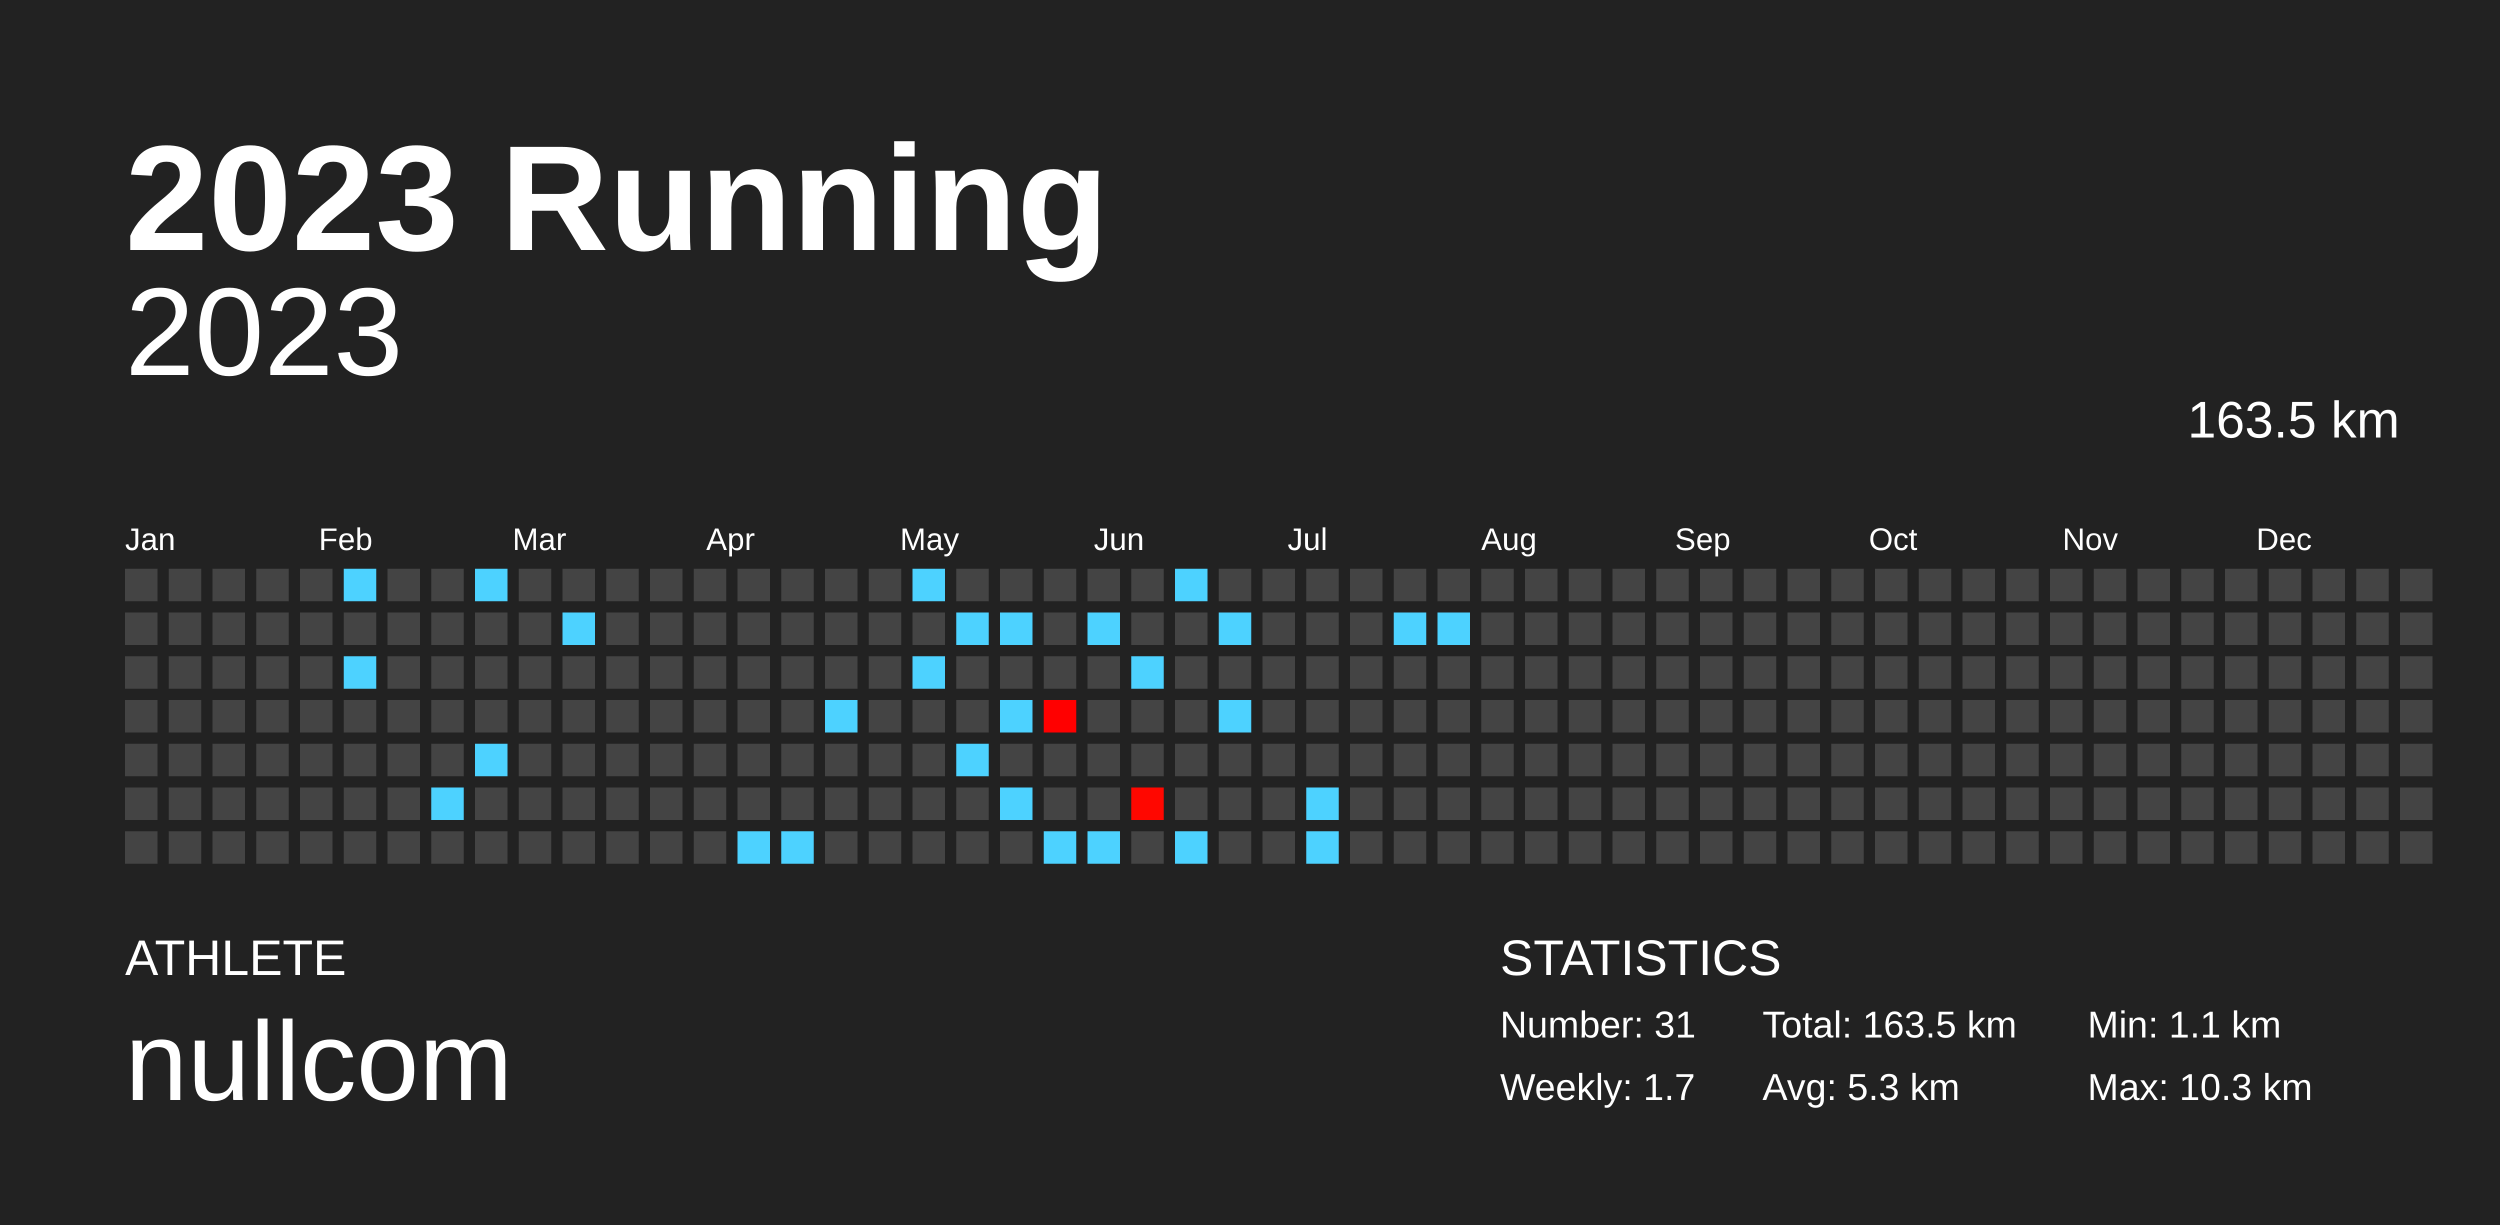
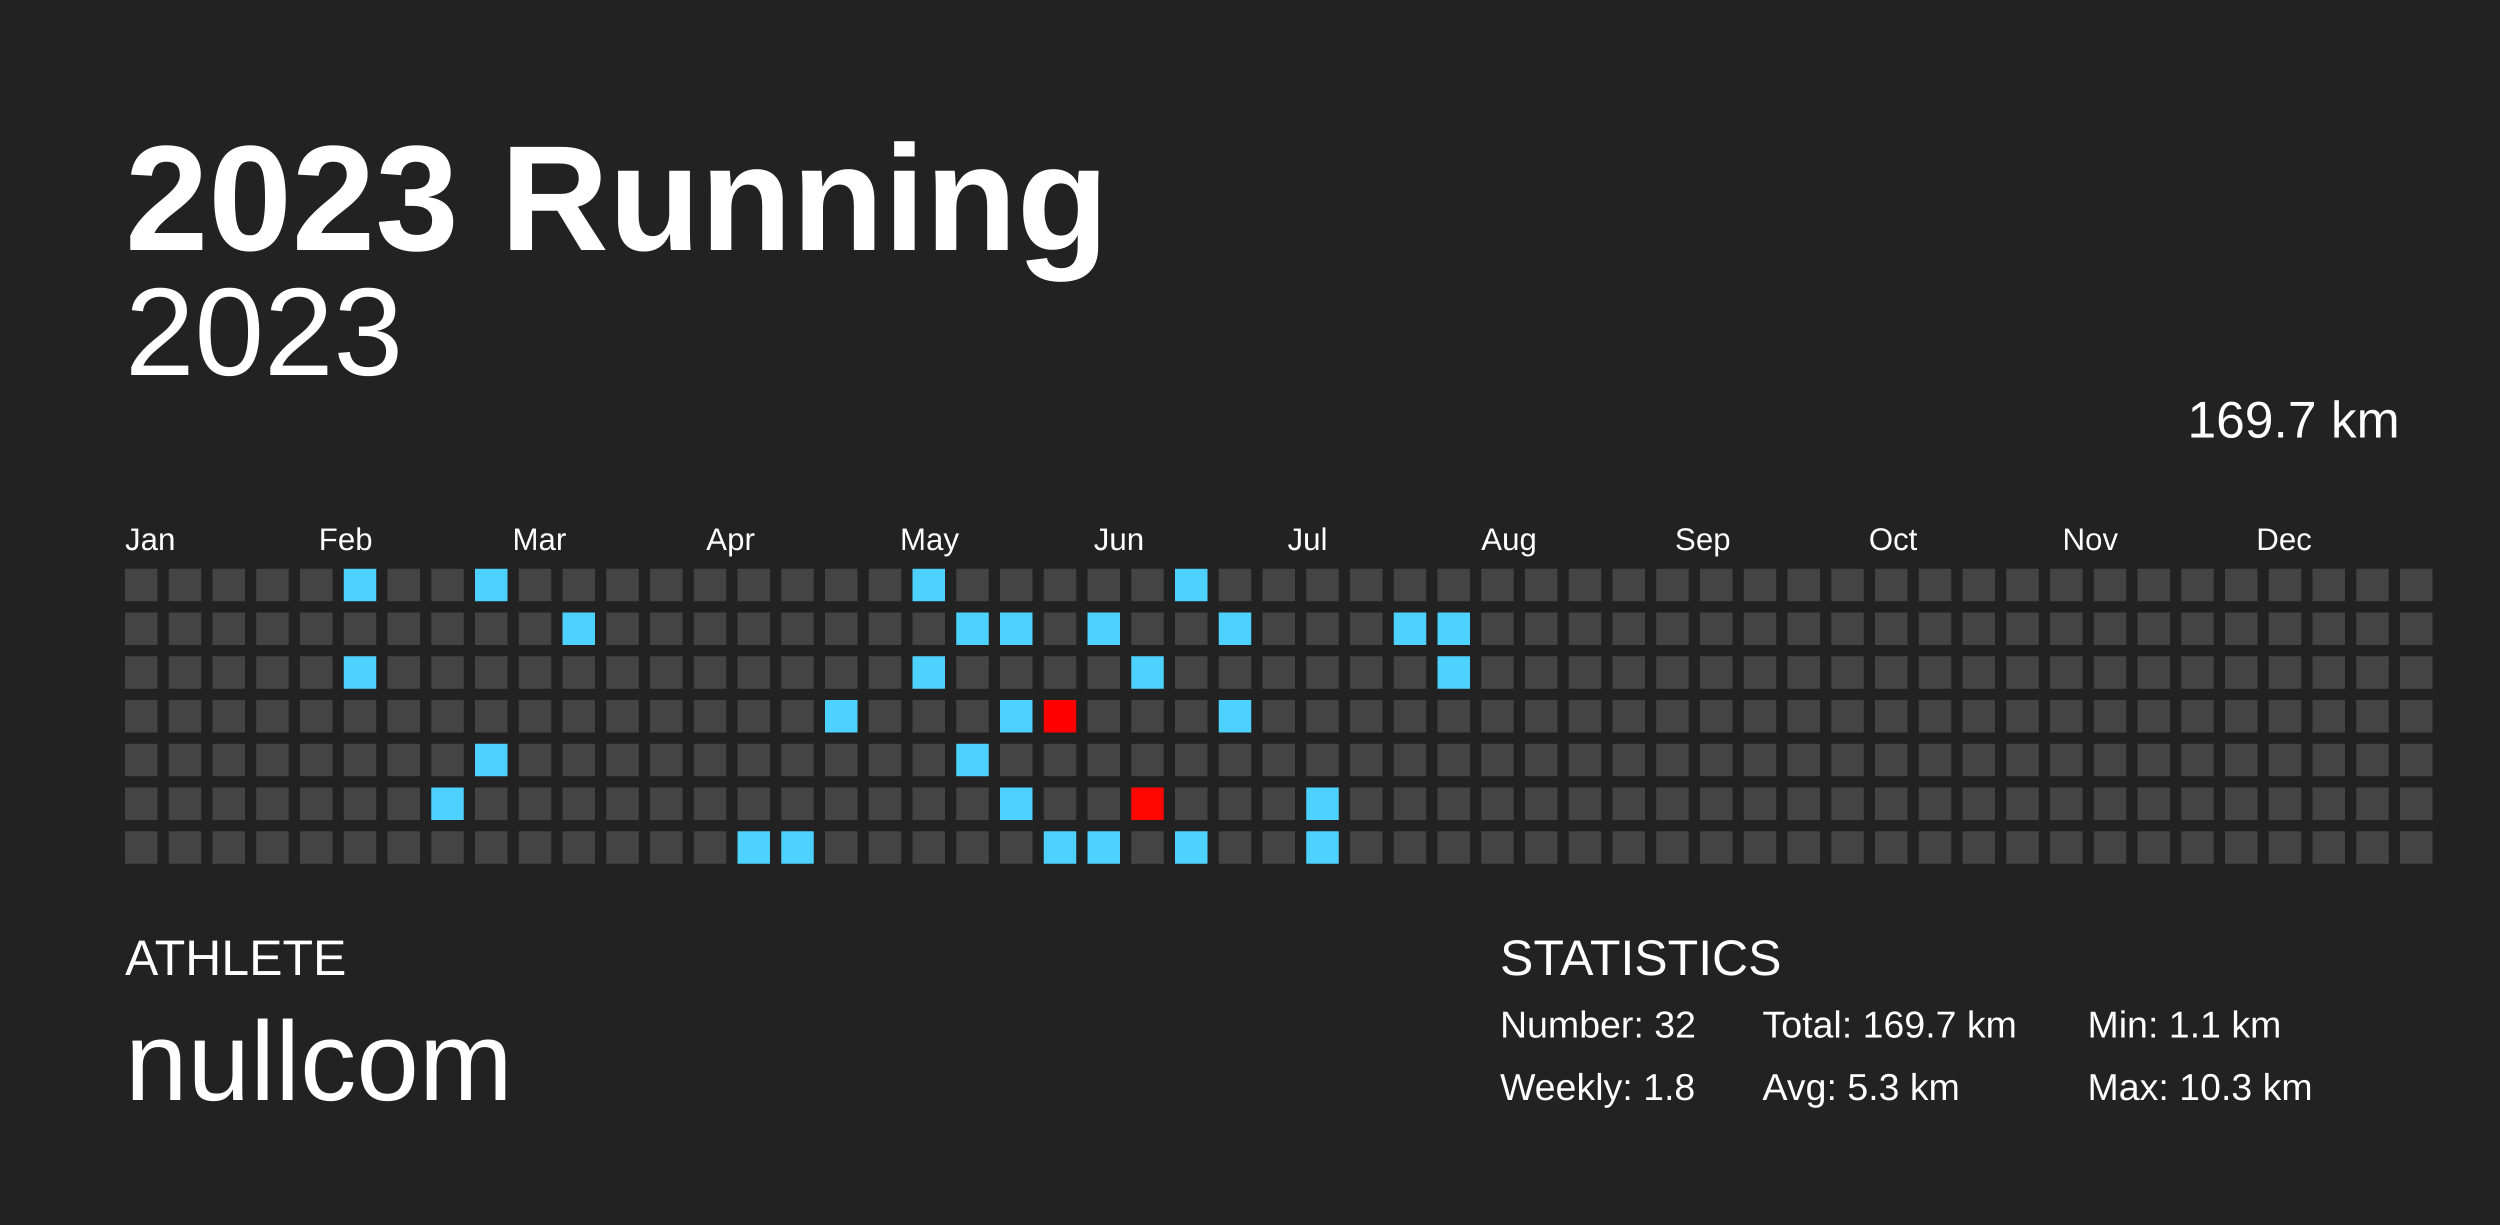
<svg xmlns="http://www.w3.org/2000/svg" baseProfile="full" height="98mm" version="1.1" viewBox="0,0,200,98" width="200mm">
  <defs />
  <rect fill="#222222" height="98" width="200" x="0" y="0" />
  <text fill="#FFFFFF" style="font-size:12px; font-family:Arial; font-weight:bold;" x="10" y="20">2023 Running</text>
  <text fill="#FFFFFF" style="font-size:4px; font-family:Arial" x="10" y="78">ATHLETE</text>
  <text fill="#FFFFFF" style="font-size:9px; font-family:Arial" x="10" y="88">nullcom</text>
  <text fill="#FFFFFF" style="font-size:4px; font-family:Arial" x="120" y="78">STATISTICS</text>
-   <text fill="#FFFFFF" style="font-size:3px; font-family:Arial" x="120" y="83">Number: 31</text>
-   <text fill="#FFFFFF" style="font-size:3px; font-family:Arial" x="120" y="88">Weekly: 1.7</text>
-   <text fill="#FFFFFF" style="font-size:3px; font-family:Arial" x="141" y="83">Total: 163.5 km</text>
+   <text fill="#FFFFFF" style="font-size:3px; font-family:Arial" x="120" y="83">Number: 32</text>
+   <text fill="#FFFFFF" style="font-size:3px; font-family:Arial" x="120" y="88">Weekly: 1.8</text>
+   <text fill="#FFFFFF" style="font-size:3px; font-family:Arial" x="141" y="83">Total: 169.7 km</text>
  <text fill="#FFFFFF" style="font-size:3px; font-family:Arial" x="141" y="88">Avg: 5.3 km</text>
  <text fill="#FFFFFF" style="font-size:3px; font-family:Arial" x="167" y="83">Min: 1.1 km</text>
  <text fill="#FFFFFF" style="font-size:3px; font-family:Arial" x="167" y="88">Max: 10.3 km</text>
  <text alignment-baseline="hanging" fill="#FFFFFF" style="font-size:10.0px; font-family:Arial;" x="10" y="30">2023</text>
-   <text alignment-baseline="hanging" fill="#FFFFFF" style="font-size:4.125px; font-family:Arial;" x="175" y="35">163.5 km</text>
+   <text alignment-baseline="hanging" fill="#FFFFFF" style="font-size:4.125px; font-family:Arial;" x="175" y="35">169.7 km</text>
  <text fill="#FFFFFF" style="font-size:2.5px; font-family:Arial" x="10.0" y="44">Jan</text>
  <text fill="#FFFFFF" style="font-size:2.5px; font-family:Arial" x="25.5" y="44">Feb</text>
  <text fill="#FFFFFF" style="font-size:2.5px; font-family:Arial" x="41.0" y="44">Mar</text>
  <text fill="#FFFFFF" style="font-size:2.5px; font-family:Arial" x="56.5" y="44">Apr</text>
  <text fill="#FFFFFF" style="font-size:2.5px; font-family:Arial" x="72.0" y="44">May</text>
  <text fill="#FFFFFF" style="font-size:2.5px; font-family:Arial" x="87.5" y="44">Jun</text>
  <text fill="#FFFFFF" style="font-size:2.5px; font-family:Arial" x="103.0" y="44">Jul</text>
  <text fill="#FFFFFF" style="font-size:2.5px; font-family:Arial" x="118.5" y="44">Aug</text>
  <text fill="#FFFFFF" style="font-size:2.5px; font-family:Arial" x="134.0" y="44">Sep</text>
  <text fill="#FFFFFF" style="font-size:2.5px; font-family:Arial" x="149.5" y="44">Oct</text>
  <text fill="#FFFFFF" style="font-size:2.5px; font-family:Arial" x="165.0" y="44">Nov</text>
  <text fill="#FFFFFF" style="font-size:2.5px; font-family:Arial" x="180.5" y="44">Dec</text>
  <rect fill="#444444" height="2.6" width="2.6" x="10.0" y="45.5" />
  <rect fill="#444444" height="2.6" width="2.6" x="10.0" y="49.0" />
  <rect fill="#444444" height="2.6" width="2.6" x="10.0" y="52.5" />
  <rect fill="#444444" height="2.6" width="2.6" x="10.0" y="56.0" />
  <rect fill="#444444" height="2.6" width="2.6" x="10.0" y="59.5" />
  <rect fill="#444444" height="2.6" width="2.6" x="10.0" y="63.0" />
  <rect fill="#444444" height="2.6" width="2.6" x="10.0" y="66.5" />
  <rect fill="#444444" height="2.6" width="2.6" x="13.5" y="45.5" />
  <rect fill="#444444" height="2.6" width="2.6" x="13.5" y="49.0" />
  <rect fill="#444444" height="2.6" width="2.6" x="13.5" y="52.5" />
  <rect fill="#444444" height="2.6" width="2.6" x="13.5" y="56.0" />
  <rect fill="#444444" height="2.6" width="2.6" x="13.5" y="59.5" />
  <rect fill="#444444" height="2.6" width="2.6" x="13.5" y="63.0" />
  <rect fill="#444444" height="2.6" width="2.6" x="13.5" y="66.5" />
  <rect fill="#444444" height="2.6" width="2.6" x="17.0" y="45.5" />
  <rect fill="#444444" height="2.6" width="2.6" x="17.0" y="49.0" />
  <rect fill="#444444" height="2.6" width="2.6" x="17.0" y="52.5" />
  <rect fill="#444444" height="2.6" width="2.6" x="17.0" y="56.0" />
  <rect fill="#444444" height="2.6" width="2.6" x="17.0" y="59.5" />
  <rect fill="#444444" height="2.6" width="2.6" x="17.0" y="63.0" />
  <rect fill="#444444" height="2.6" width="2.6" x="17.0" y="66.5" />
  <rect fill="#444444" height="2.6" width="2.6" x="20.5" y="45.5" />
  <rect fill="#444444" height="2.6" width="2.6" x="20.5" y="49.0" />
  <rect fill="#444444" height="2.6" width="2.6" x="20.5" y="52.5" />
  <rect fill="#444444" height="2.6" width="2.6" x="20.5" y="56.0" />
  <rect fill="#444444" height="2.6" width="2.6" x="20.5" y="59.5" />
  <rect fill="#444444" height="2.6" width="2.6" x="20.5" y="63.0" />
  <rect fill="#444444" height="2.6" width="2.6" x="20.5" y="66.5" />
  <rect fill="#444444" height="2.6" width="2.6" x="24.0" y="45.5" />
  <rect fill="#444444" height="2.6" width="2.6" x="24.0" y="49.0" />
  <rect fill="#444444" height="2.6" width="2.6" x="24.0" y="52.5" />
  <rect fill="#444444" height="2.6" width="2.6" x="24.0" y="56.0" />
  <rect fill="#444444" height="2.6" width="2.6" x="24.0" y="59.5" />
  <rect fill="#444444" height="2.6" width="2.6" x="24.0" y="63.0" />
  <rect fill="#444444" height="2.6" width="2.6" x="24.0" y="66.5" />
  <rect fill="#4dd2ff" height="2.6" width="2.6" x="27.5" y="45.5" />
  <rect fill="#444444" height="2.6" width="2.6" x="27.5" y="49.0" />
  <rect fill="#4dd2ff" height="2.6" width="2.6" x="27.5" y="52.5" />
  <rect fill="#444444" height="2.6" width="2.6" x="27.5" y="56.0" />
  <rect fill="#444444" height="2.6" width="2.6" x="27.5" y="59.5" />
  <rect fill="#444444" height="2.6" width="2.6" x="27.5" y="63.0" />
  <rect fill="#444444" height="2.6" width="2.6" x="27.5" y="66.5" />
  <rect fill="#444444" height="2.6" width="2.6" x="31.0" y="45.5" />
  <rect fill="#444444" height="2.6" width="2.6" x="31.0" y="49.0" />
  <rect fill="#444444" height="2.6" width="2.6" x="31.0" y="52.5" />
  <rect fill="#444444" height="2.6" width="2.6" x="31.0" y="56.0" />
  <rect fill="#444444" height="2.6" width="2.6" x="31.0" y="59.5" />
  <rect fill="#444444" height="2.6" width="2.6" x="31.0" y="63.0" />
  <rect fill="#444444" height="2.6" width="2.6" x="31.0" y="66.5" />
  <rect fill="#444444" height="2.6" width="2.6" x="34.5" y="45.5" />
  <rect fill="#444444" height="2.6" width="2.6" x="34.5" y="49.0" />
  <rect fill="#444444" height="2.6" width="2.6" x="34.5" y="52.5" />
  <rect fill="#444444" height="2.6" width="2.6" x="34.5" y="56.0" />
  <rect fill="#444444" height="2.6" width="2.6" x="34.5" y="59.5" />
  <rect fill="#4dd2ff" height="2.6" width="2.6" x="34.5" y="63.0" />
  <rect fill="#444444" height="2.6" width="2.6" x="34.5" y="66.5" />
  <rect fill="#4dd2ff" height="2.6" width="2.6" x="38.0" y="45.5" />
  <rect fill="#444444" height="2.6" width="2.6" x="38.0" y="49.0" />
  <rect fill="#444444" height="2.6" width="2.6" x="38.0" y="52.5" />
  <rect fill="#444444" height="2.6" width="2.6" x="38.0" y="56.0" />
  <rect fill="#4dd2ff" height="2.6" width="2.6" x="38.0" y="59.5" />
  <rect fill="#444444" height="2.6" width="2.6" x="38.0" y="63.0" />
  <rect fill="#444444" height="2.6" width="2.6" x="38.0" y="66.5" />
  <rect fill="#444444" height="2.6" width="2.6" x="41.5" y="45.5" />
  <rect fill="#444444" height="2.6" width="2.6" x="41.5" y="49.0" />
  <rect fill="#444444" height="2.6" width="2.6" x="41.5" y="52.5" />
  <rect fill="#444444" height="2.6" width="2.6" x="41.5" y="56.0" />
  <rect fill="#444444" height="2.6" width="2.6" x="41.5" y="59.5" />
  <rect fill="#444444" height="2.6" width="2.6" x="41.5" y="63.0" />
  <rect fill="#444444" height="2.6" width="2.6" x="41.5" y="66.5" />
  <rect fill="#444444" height="2.6" width="2.6" x="45.0" y="45.5" />
  <rect fill="#4dd2ff" height="2.6" width="2.6" x="45.0" y="49.0" />
  <rect fill="#444444" height="2.6" width="2.6" x="45.0" y="52.5" />
  <rect fill="#444444" height="2.6" width="2.6" x="45.0" y="56.0" />
  <rect fill="#444444" height="2.6" width="2.6" x="45.0" y="59.5" />
  <rect fill="#444444" height="2.6" width="2.6" x="45.0" y="63.0" />
  <rect fill="#444444" height="2.6" width="2.6" x="45.0" y="66.5" />
  <rect fill="#444444" height="2.6" width="2.6" x="48.5" y="45.5" />
  <rect fill="#444444" height="2.6" width="2.6" x="48.5" y="49.0" />
  <rect fill="#444444" height="2.6" width="2.6" x="48.5" y="52.5" />
  <rect fill="#444444" height="2.6" width="2.6" x="48.5" y="56.0" />
  <rect fill="#444444" height="2.6" width="2.6" x="48.5" y="59.5" />
  <rect fill="#444444" height="2.6" width="2.6" x="48.5" y="63.0" />
  <rect fill="#444444" height="2.6" width="2.6" x="48.5" y="66.5" />
  <rect fill="#444444" height="2.6" width="2.6" x="52.0" y="45.5" />
  <rect fill="#444444" height="2.6" width="2.6" x="52.0" y="49.0" />
  <rect fill="#444444" height="2.6" width="2.6" x="52.0" y="52.5" />
  <rect fill="#444444" height="2.6" width="2.6" x="52.0" y="56.0" />
  <rect fill="#444444" height="2.6" width="2.6" x="52.0" y="59.5" />
  <rect fill="#444444" height="2.6" width="2.6" x="52.0" y="63.0" />
  <rect fill="#444444" height="2.6" width="2.6" x="52.0" y="66.5" />
  <rect fill="#444444" height="2.6" width="2.6" x="55.5" y="45.5" />
  <rect fill="#444444" height="2.6" width="2.6" x="55.5" y="49.0" />
  <rect fill="#444444" height="2.6" width="2.6" x="55.5" y="52.5" />
  <rect fill="#444444" height="2.6" width="2.6" x="55.5" y="56.0" />
  <rect fill="#444444" height="2.6" width="2.6" x="55.5" y="59.5" />
  <rect fill="#444444" height="2.6" width="2.6" x="55.5" y="63.0" />
  <rect fill="#444444" height="2.6" width="2.6" x="55.5" y="66.5" />
  <rect fill="#444444" height="2.6" width="2.6" x="59.0" y="45.5" />
  <rect fill="#444444" height="2.6" width="2.6" x="59.0" y="49.0" />
  <rect fill="#444444" height="2.6" width="2.6" x="59.0" y="52.5" />
  <rect fill="#444444" height="2.6" width="2.6" x="59.0" y="56.0" />
  <rect fill="#444444" height="2.6" width="2.6" x="59.0" y="59.5" />
  <rect fill="#444444" height="2.6" width="2.6" x="59.0" y="63.0" />
  <rect fill="#4dd2ff" height="2.6" width="2.6" x="59.0" y="66.5" />
  <rect fill="#444444" height="2.6" width="2.6" x="62.5" y="45.5" />
  <rect fill="#444444" height="2.6" width="2.6" x="62.5" y="49.0" />
  <rect fill="#444444" height="2.6" width="2.6" x="62.5" y="52.5" />
  <rect fill="#444444" height="2.6" width="2.6" x="62.5" y="56.0" />
  <rect fill="#444444" height="2.6" width="2.6" x="62.5" y="59.5" />
  <rect fill="#444444" height="2.6" width="2.6" x="62.5" y="63.0" />
  <rect fill="#4dd2ff" height="2.6" width="2.6" x="62.5" y="66.5" />
  <rect fill="#444444" height="2.6" width="2.6" x="66.0" y="45.5" />
  <rect fill="#444444" height="2.6" width="2.6" x="66.0" y="49.0" />
  <rect fill="#444444" height="2.6" width="2.6" x="66.0" y="52.5" />
  <rect fill="#4dd2ff" height="2.6" width="2.6" x="66.0" y="56.0" />
  <rect fill="#444444" height="2.6" width="2.6" x="66.0" y="59.5" />
  <rect fill="#444444" height="2.6" width="2.6" x="66.0" y="63.0" />
  <rect fill="#444444" height="2.6" width="2.6" x="66.0" y="66.5" />
  <rect fill="#444444" height="2.6" width="2.6" x="69.5" y="45.5" />
  <rect fill="#444444" height="2.6" width="2.6" x="69.5" y="49.0" />
  <rect fill="#444444" height="2.6" width="2.6" x="69.5" y="52.5" />
  <rect fill="#444444" height="2.6" width="2.6" x="69.5" y="56.0" />
  <rect fill="#444444" height="2.6" width="2.6" x="69.5" y="59.5" />
  <rect fill="#444444" height="2.6" width="2.6" x="69.5" y="63.0" />
  <rect fill="#444444" height="2.6" width="2.6" x="69.5" y="66.5" />
  <rect fill="#4dd2ff" height="2.6" width="2.6" x="73.0" y="45.5" />
  <rect fill="#444444" height="2.6" width="2.6" x="73.0" y="49.0" />
  <rect fill="#4dd2ff" height="2.6" width="2.6" x="73.0" y="52.5" />
  <rect fill="#444444" height="2.6" width="2.6" x="73.0" y="56.0" />
  <rect fill="#444444" height="2.6" width="2.6" x="73.0" y="59.5" />
  <rect fill="#444444" height="2.6" width="2.6" x="73.0" y="63.0" />
  <rect fill="#444444" height="2.6" width="2.6" x="73.0" y="66.5" />
  <rect fill="#444444" height="2.6" width="2.6" x="76.5" y="45.5" />
  <rect fill="#4dd2ff" height="2.6" width="2.6" x="76.5" y="49.0" />
  <rect fill="#444444" height="2.6" width="2.6" x="76.5" y="52.5" />
  <rect fill="#444444" height="2.6" width="2.6" x="76.5" y="56.0" />
  <rect fill="#4dd2ff" height="2.6" width="2.6" x="76.5" y="59.5" />
  <rect fill="#444444" height="2.6" width="2.6" x="76.5" y="63.0" />
  <rect fill="#444444" height="2.6" width="2.6" x="76.5" y="66.5" />
  <rect fill="#444444" height="2.6" width="2.6" x="80.0" y="45.5" />
  <rect fill="#4dd2ff" height="2.6" width="2.6" x="80.0" y="49.0" />
  <rect fill="#444444" height="2.6" width="2.6" x="80.0" y="52.5" />
  <rect fill="#4dd2ff" height="2.6" width="2.6" x="80.0" y="56.0" />
  <rect fill="#444444" height="2.6" width="2.6" x="80.0" y="59.5" />
  <rect fill="#4dd2ff" height="2.6" width="2.6" x="80.0" y="63.0" />
  <rect fill="#444444" height="2.6" width="2.6" x="80.0" y="66.5" />
  <rect fill="#444444" height="2.6" width="2.6" x="83.5" y="45.5" />
  <rect fill="#444444" height="2.6" width="2.6" x="83.5" y="49.0" />
  <rect fill="#444444" height="2.6" width="2.6" x="83.5" y="52.5" />
  <rect fill="#ff0000" height="2.6" width="2.6" x="83.5" y="56.0" />
  <rect fill="#444444" height="2.6" width="2.6" x="83.5" y="59.5" />
  <rect fill="#444444" height="2.6" width="2.6" x="83.5" y="63.0" />
  <rect fill="#4dd2ff" height="2.6" width="2.6" x="83.5" y="66.5" />
  <rect fill="#444444" height="2.6" width="2.6" x="87.0" y="45.5" />
  <rect fill="#4dd2ff" height="2.6" width="2.6" x="87.0" y="49.0" />
  <rect fill="#444444" height="2.6" width="2.6" x="87.0" y="52.5" />
  <rect fill="#444444" height="2.6" width="2.6" x="87.0" y="56.0" />
  <rect fill="#444444" height="2.6" width="2.6" x="87.0" y="59.5" />
  <rect fill="#444444" height="2.6" width="2.6" x="87.0" y="63.0" />
  <rect fill="#4dd2ff" height="2.6" width="2.6" x="87.0" y="66.5" />
  <rect fill="#444444" height="2.6" width="2.6" x="90.5" y="45.5" />
  <rect fill="#444444" height="2.6" width="2.6" x="90.5" y="49.0" />
  <rect fill="#4dd2ff" height="2.6" width="2.6" x="90.5" y="52.5" />
  <rect fill="#444444" height="2.6" width="2.6" x="90.5" y="56.0" />
  <rect fill="#444444" height="2.6" width="2.6" x="90.5" y="59.5" />
  <rect fill="#ff0700" height="2.6" width="2.6" x="90.5" y="63.0" />
  <rect fill="#444444" height="2.6" width="2.6" x="90.5" y="66.5" />
  <rect fill="#4dd2ff" height="2.6" width="2.6" x="94.0" y="45.5" />
  <rect fill="#444444" height="2.6" width="2.6" x="94.0" y="49.0" />
  <rect fill="#444444" height="2.6" width="2.6" x="94.0" y="52.5" />
  <rect fill="#444444" height="2.6" width="2.6" x="94.0" y="56.0" />
  <rect fill="#444444" height="2.6" width="2.6" x="94.0" y="59.5" />
  <rect fill="#444444" height="2.6" width="2.6" x="94.0" y="63.0" />
  <rect fill="#4dd2ff" height="2.6" width="2.6" x="94.0" y="66.5" />
  <rect fill="#444444" height="2.6" width="2.6" x="97.5" y="45.5" />
  <rect fill="#4dd2ff" height="2.6" width="2.6" x="97.5" y="49.0" />
  <rect fill="#444444" height="2.6" width="2.6" x="97.5" y="52.5" />
  <rect fill="#4dd2ff" height="2.6" width="2.6" x="97.5" y="56.0" />
  <rect fill="#444444" height="2.6" width="2.6" x="97.5" y="59.5" />
  <rect fill="#444444" height="2.6" width="2.6" x="97.5" y="63.0" />
  <rect fill="#444444" height="2.6" width="2.6" x="97.5" y="66.5" />
  <rect fill="#444444" height="2.6" width="2.6" x="101.0" y="45.5" />
  <rect fill="#444444" height="2.6" width="2.6" x="101.0" y="49.0" />
  <rect fill="#444444" height="2.6" width="2.6" x="101.0" y="52.5" />
  <rect fill="#444444" height="2.6" width="2.6" x="101.0" y="56.0" />
  <rect fill="#444444" height="2.6" width="2.6" x="101.0" y="59.5" />
  <rect fill="#444444" height="2.6" width="2.6" x="101.0" y="63.0" />
  <rect fill="#444444" height="2.6" width="2.6" x="101.0" y="66.5" />
  <rect fill="#444444" height="2.6" width="2.6" x="104.5" y="45.5" />
  <rect fill="#444444" height="2.6" width="2.6" x="104.5" y="49.0" />
  <rect fill="#444444" height="2.6" width="2.6" x="104.5" y="52.5" />
  <rect fill="#444444" height="2.6" width="2.6" x="104.5" y="56.0" />
  <rect fill="#444444" height="2.6" width="2.6" x="104.5" y="59.5" />
  <rect fill="#4dd2ff" height="2.6" width="2.6" x="104.5" y="63.0" />
  <rect fill="#4dd2ff" height="2.6" width="2.6" x="104.5" y="66.5" />
  <rect fill="#444444" height="2.6" width="2.6" x="108.0" y="45.5" />
  <rect fill="#444444" height="2.6" width="2.6" x="108.0" y="49.0" />
  <rect fill="#444444" height="2.6" width="2.6" x="108.0" y="52.5" />
  <rect fill="#444444" height="2.6" width="2.6" x="108.0" y="56.0" />
  <rect fill="#444444" height="2.6" width="2.6" x="108.0" y="59.5" />
  <rect fill="#444444" height="2.6" width="2.6" x="108.0" y="63.0" />
  <rect fill="#444444" height="2.6" width="2.6" x="108.0" y="66.5" />
  <rect fill="#444444" height="2.6" width="2.6" x="111.5" y="45.5" />
  <rect fill="#4dd2ff" height="2.6" width="2.6" x="111.5" y="49.0" />
  <rect fill="#444444" height="2.6" width="2.6" x="111.5" y="52.5" />
  <rect fill="#444444" height="2.6" width="2.6" x="111.5" y="56.0" />
  <rect fill="#444444" height="2.6" width="2.6" x="111.5" y="59.5" />
  <rect fill="#444444" height="2.6" width="2.6" x="111.5" y="63.0" />
  <rect fill="#444444" height="2.6" width="2.6" x="111.5" y="66.5" />
  <rect fill="#444444" height="2.6" width="2.6" x="115.0" y="45.5" />
  <rect fill="#4dd2ff" height="2.6" width="2.6" x="115.0" y="49.0" />
-   <rect fill="#444444" height="2.6" width="2.6" x="115.0" y="52.5" />
+   <rect fill="#4dd2ff" height="2.6" width="2.6" x="115.0" y="52.5" />
  <rect fill="#444444" height="2.6" width="2.6" x="115.0" y="56.0" />
  <rect fill="#444444" height="2.6" width="2.6" x="115.0" y="59.5" />
  <rect fill="#444444" height="2.6" width="2.6" x="115.0" y="63.0" />
  <rect fill="#444444" height="2.6" width="2.6" x="115.0" y="66.5" />
  <rect fill="#444444" height="2.6" width="2.6" x="118.5" y="45.5" />
  <rect fill="#444444" height="2.6" width="2.6" x="118.5" y="49.0" />
  <rect fill="#444444" height="2.6" width="2.6" x="118.5" y="52.5" />
  <rect fill="#444444" height="2.6" width="2.6" x="118.5" y="56.0" />
  <rect fill="#444444" height="2.6" width="2.6" x="118.5" y="59.5" />
  <rect fill="#444444" height="2.6" width="2.6" x="118.5" y="63.0" />
  <rect fill="#444444" height="2.6" width="2.6" x="118.5" y="66.5" />
  <rect fill="#444444" height="2.6" width="2.6" x="122.0" y="45.5" />
  <rect fill="#444444" height="2.6" width="2.6" x="122.0" y="49.0" />
  <rect fill="#444444" height="2.6" width="2.6" x="122.0" y="52.5" />
  <rect fill="#444444" height="2.6" width="2.6" x="122.0" y="56.0" />
  <rect fill="#444444" height="2.6" width="2.6" x="122.0" y="59.5" />
  <rect fill="#444444" height="2.6" width="2.6" x="122.0" y="63.0" />
  <rect fill="#444444" height="2.6" width="2.6" x="122.0" y="66.5" />
  <rect fill="#444444" height="2.6" width="2.6" x="125.5" y="45.5" />
  <rect fill="#444444" height="2.6" width="2.6" x="125.5" y="49.0" />
  <rect fill="#444444" height="2.6" width="2.6" x="125.5" y="52.5" />
  <rect fill="#444444" height="2.6" width="2.6" x="125.5" y="56.0" />
  <rect fill="#444444" height="2.6" width="2.6" x="125.5" y="59.5" />
  <rect fill="#444444" height="2.6" width="2.6" x="125.5" y="63.0" />
  <rect fill="#444444" height="2.6" width="2.6" x="125.5" y="66.5" />
  <rect fill="#444444" height="2.6" width="2.6" x="129.0" y="45.5" />
  <rect fill="#444444" height="2.6" width="2.6" x="129.0" y="49.0" />
  <rect fill="#444444" height="2.6" width="2.6" x="129.0" y="52.5" />
  <rect fill="#444444" height="2.6" width="2.6" x="129.0" y="56.0" />
  <rect fill="#444444" height="2.6" width="2.6" x="129.0" y="59.5" />
  <rect fill="#444444" height="2.6" width="2.6" x="129.0" y="63.0" />
  <rect fill="#444444" height="2.6" width="2.6" x="129.0" y="66.5" />
  <rect fill="#444444" height="2.6" width="2.6" x="132.5" y="45.5" />
  <rect fill="#444444" height="2.6" width="2.6" x="132.5" y="49.0" />
  <rect fill="#444444" height="2.6" width="2.6" x="132.5" y="52.5" />
  <rect fill="#444444" height="2.6" width="2.6" x="132.5" y="56.0" />
  <rect fill="#444444" height="2.6" width="2.6" x="132.5" y="59.5" />
  <rect fill="#444444" height="2.6" width="2.6" x="132.5" y="63.0" />
  <rect fill="#444444" height="2.6" width="2.6" x="132.5" y="66.5" />
  <rect fill="#444444" height="2.6" width="2.6" x="136.0" y="45.5" />
  <rect fill="#444444" height="2.6" width="2.6" x="136.0" y="49.0" />
  <rect fill="#444444" height="2.6" width="2.6" x="136.0" y="52.5" />
  <rect fill="#444444" height="2.6" width="2.6" x="136.0" y="56.0" />
  <rect fill="#444444" height="2.6" width="2.6" x="136.0" y="59.5" />
  <rect fill="#444444" height="2.6" width="2.6" x="136.0" y="63.0" />
  <rect fill="#444444" height="2.6" width="2.6" x="136.0" y="66.5" />
  <rect fill="#444444" height="2.6" width="2.6" x="139.5" y="45.5" />
  <rect fill="#444444" height="2.6" width="2.6" x="139.5" y="49.0" />
  <rect fill="#444444" height="2.6" width="2.6" x="139.5" y="52.5" />
  <rect fill="#444444" height="2.6" width="2.6" x="139.5" y="56.0" />
  <rect fill="#444444" height="2.6" width="2.6" x="139.5" y="59.5" />
  <rect fill="#444444" height="2.6" width="2.6" x="139.5" y="63.0" />
  <rect fill="#444444" height="2.6" width="2.6" x="139.5" y="66.5" />
  <rect fill="#444444" height="2.6" width="2.6" x="143.0" y="45.5" />
  <rect fill="#444444" height="2.6" width="2.6" x="143.0" y="49.0" />
  <rect fill="#444444" height="2.6" width="2.6" x="143.0" y="52.5" />
  <rect fill="#444444" height="2.6" width="2.6" x="143.0" y="56.0" />
  <rect fill="#444444" height="2.6" width="2.6" x="143.0" y="59.5" />
  <rect fill="#444444" height="2.6" width="2.6" x="143.0" y="63.0" />
  <rect fill="#444444" height="2.6" width="2.6" x="143.0" y="66.5" />
  <rect fill="#444444" height="2.6" width="2.6" x="146.5" y="45.5" />
  <rect fill="#444444" height="2.6" width="2.6" x="146.5" y="49.0" />
  <rect fill="#444444" height="2.6" width="2.6" x="146.5" y="52.5" />
  <rect fill="#444444" height="2.6" width="2.6" x="146.5" y="56.0" />
  <rect fill="#444444" height="2.6" width="2.6" x="146.5" y="59.5" />
  <rect fill="#444444" height="2.6" width="2.6" x="146.5" y="63.0" />
  <rect fill="#444444" height="2.6" width="2.6" x="146.5" y="66.5" />
  <rect fill="#444444" height="2.6" width="2.6" x="150.0" y="45.5" />
  <rect fill="#444444" height="2.6" width="2.6" x="150.0" y="49.0" />
  <rect fill="#444444" height="2.6" width="2.6" x="150.0" y="52.5" />
  <rect fill="#444444" height="2.6" width="2.6" x="150.0" y="56.0" />
  <rect fill="#444444" height="2.6" width="2.6" x="150.0" y="59.5" />
  <rect fill="#444444" height="2.6" width="2.6" x="150.0" y="63.0" />
  <rect fill="#444444" height="2.6" width="2.6" x="150.0" y="66.5" />
  <rect fill="#444444" height="2.6" width="2.6" x="153.5" y="45.5" />
  <rect fill="#444444" height="2.6" width="2.6" x="153.5" y="49.0" />
  <rect fill="#444444" height="2.6" width="2.6" x="153.5" y="52.5" />
  <rect fill="#444444" height="2.6" width="2.6" x="153.5" y="56.0" />
  <rect fill="#444444" height="2.6" width="2.6" x="153.5" y="59.5" />
  <rect fill="#444444" height="2.6" width="2.6" x="153.5" y="63.0" />
  <rect fill="#444444" height="2.6" width="2.6" x="153.5" y="66.5" />
  <rect fill="#444444" height="2.6" width="2.6" x="157.0" y="45.5" />
  <rect fill="#444444" height="2.6" width="2.6" x="157.0" y="49.0" />
  <rect fill="#444444" height="2.6" width="2.6" x="157.0" y="52.5" />
  <rect fill="#444444" height="2.6" width="2.6" x="157.0" y="56.0" />
  <rect fill="#444444" height="2.6" width="2.6" x="157.0" y="59.5" />
  <rect fill="#444444" height="2.6" width="2.6" x="157.0" y="63.0" />
  <rect fill="#444444" height="2.6" width="2.6" x="157.0" y="66.5" />
  <rect fill="#444444" height="2.6" width="2.6" x="160.5" y="45.5" />
  <rect fill="#444444" height="2.6" width="2.6" x="160.5" y="49.0" />
  <rect fill="#444444" height="2.6" width="2.6" x="160.5" y="52.5" />
  <rect fill="#444444" height="2.6" width="2.6" x="160.5" y="56.0" />
  <rect fill="#444444" height="2.6" width="2.6" x="160.5" y="59.5" />
  <rect fill="#444444" height="2.6" width="2.6" x="160.5" y="63.0" />
  <rect fill="#444444" height="2.6" width="2.6" x="160.5" y="66.5" />
  <rect fill="#444444" height="2.6" width="2.6" x="164.0" y="45.5" />
  <rect fill="#444444" height="2.6" width="2.6" x="164.0" y="49.0" />
  <rect fill="#444444" height="2.6" width="2.6" x="164.0" y="52.5" />
  <rect fill="#444444" height="2.6" width="2.6" x="164.0" y="56.0" />
  <rect fill="#444444" height="2.6" width="2.6" x="164.0" y="59.5" />
  <rect fill="#444444" height="2.6" width="2.6" x="164.0" y="63.0" />
  <rect fill="#444444" height="2.6" width="2.6" x="164.0" y="66.5" />
  <rect fill="#444444" height="2.6" width="2.6" x="167.5" y="45.5" />
  <rect fill="#444444" height="2.6" width="2.6" x="167.5" y="49.0" />
  <rect fill="#444444" height="2.6" width="2.6" x="167.5" y="52.5" />
  <rect fill="#444444" height="2.6" width="2.6" x="167.5" y="56.0" />
  <rect fill="#444444" height="2.6" width="2.6" x="167.5" y="59.5" />
  <rect fill="#444444" height="2.6" width="2.6" x="167.5" y="63.0" />
  <rect fill="#444444" height="2.6" width="2.6" x="167.5" y="66.5" />
  <rect fill="#444444" height="2.6" width="2.6" x="171.0" y="45.5" />
  <rect fill="#444444" height="2.6" width="2.6" x="171.0" y="49.0" />
  <rect fill="#444444" height="2.6" width="2.6" x="171.0" y="52.5" />
  <rect fill="#444444" height="2.6" width="2.6" x="171.0" y="56.0" />
  <rect fill="#444444" height="2.6" width="2.6" x="171.0" y="59.5" />
  <rect fill="#444444" height="2.6" width="2.6" x="171.0" y="63.0" />
  <rect fill="#444444" height="2.6" width="2.6" x="171.0" y="66.5" />
  <rect fill="#444444" height="2.6" width="2.6" x="174.5" y="45.5" />
  <rect fill="#444444" height="2.6" width="2.6" x="174.5" y="49.0" />
  <rect fill="#444444" height="2.6" width="2.6" x="174.5" y="52.5" />
  <rect fill="#444444" height="2.6" width="2.6" x="174.5" y="56.0" />
  <rect fill="#444444" height="2.6" width="2.6" x="174.5" y="59.5" />
  <rect fill="#444444" height="2.6" width="2.6" x="174.5" y="63.0" />
  <rect fill="#444444" height="2.6" width="2.6" x="174.5" y="66.5" />
  <rect fill="#444444" height="2.6" width="2.6" x="178.0" y="45.5" />
  <rect fill="#444444" height="2.6" width="2.6" x="178.0" y="49.0" />
  <rect fill="#444444" height="2.6" width="2.6" x="178.0" y="52.5" />
  <rect fill="#444444" height="2.6" width="2.6" x="178.0" y="56.0" />
  <rect fill="#444444" height="2.6" width="2.6" x="178.0" y="59.5" />
  <rect fill="#444444" height="2.6" width="2.6" x="178.0" y="63.0" />
  <rect fill="#444444" height="2.6" width="2.6" x="178.0" y="66.5" />
  <rect fill="#444444" height="2.6" width="2.6" x="181.5" y="45.5" />
  <rect fill="#444444" height="2.6" width="2.6" x="181.5" y="49.0" />
  <rect fill="#444444" height="2.6" width="2.6" x="181.5" y="52.5" />
  <rect fill="#444444" height="2.6" width="2.6" x="181.5" y="56.0" />
  <rect fill="#444444" height="2.6" width="2.6" x="181.5" y="59.5" />
  <rect fill="#444444" height="2.6" width="2.6" x="181.5" y="63.0" />
  <rect fill="#444444" height="2.6" width="2.6" x="181.5" y="66.5" />
  <rect fill="#444444" height="2.6" width="2.6" x="185.0" y="45.5" />
  <rect fill="#444444" height="2.6" width="2.6" x="185.0" y="49.0" />
  <rect fill="#444444" height="2.6" width="2.6" x="185.0" y="52.5" />
  <rect fill="#444444" height="2.6" width="2.6" x="185.0" y="56.0" />
  <rect fill="#444444" height="2.6" width="2.6" x="185.0" y="59.5" />
  <rect fill="#444444" height="2.6" width="2.6" x="185.0" y="63.0" />
  <rect fill="#444444" height="2.6" width="2.6" x="185.0" y="66.5" />
  <rect fill="#444444" height="2.6" width="2.6" x="188.5" y="45.5" />
  <rect fill="#444444" height="2.6" width="2.6" x="188.5" y="49.0" />
  <rect fill="#444444" height="2.6" width="2.6" x="188.5" y="52.5" />
  <rect fill="#444444" height="2.6" width="2.6" x="188.5" y="56.0" />
  <rect fill="#444444" height="2.6" width="2.6" x="188.5" y="59.5" />
  <rect fill="#444444" height="2.6" width="2.6" x="188.5" y="63.0" />
  <rect fill="#444444" height="2.6" width="2.6" x="188.5" y="66.5" />
  <rect fill="#444444" height="2.6" width="2.6" x="192.0" y="45.5" />
  <rect fill="#444444" height="2.6" width="2.6" x="192.0" y="49.0" />
  <rect fill="#444444" height="2.6" width="2.6" x="192.0" y="52.5" />
  <rect fill="#444444" height="2.6" width="2.6" x="192.0" y="56.0" />
  <rect fill="#444444" height="2.6" width="2.6" x="192.0" y="59.5" />
  <rect fill="#444444" height="2.6" width="2.6" x="192.0" y="63.0" />
  <rect fill="#444444" height="2.6" width="2.6" x="192.0" y="66.5" />
</svg>
